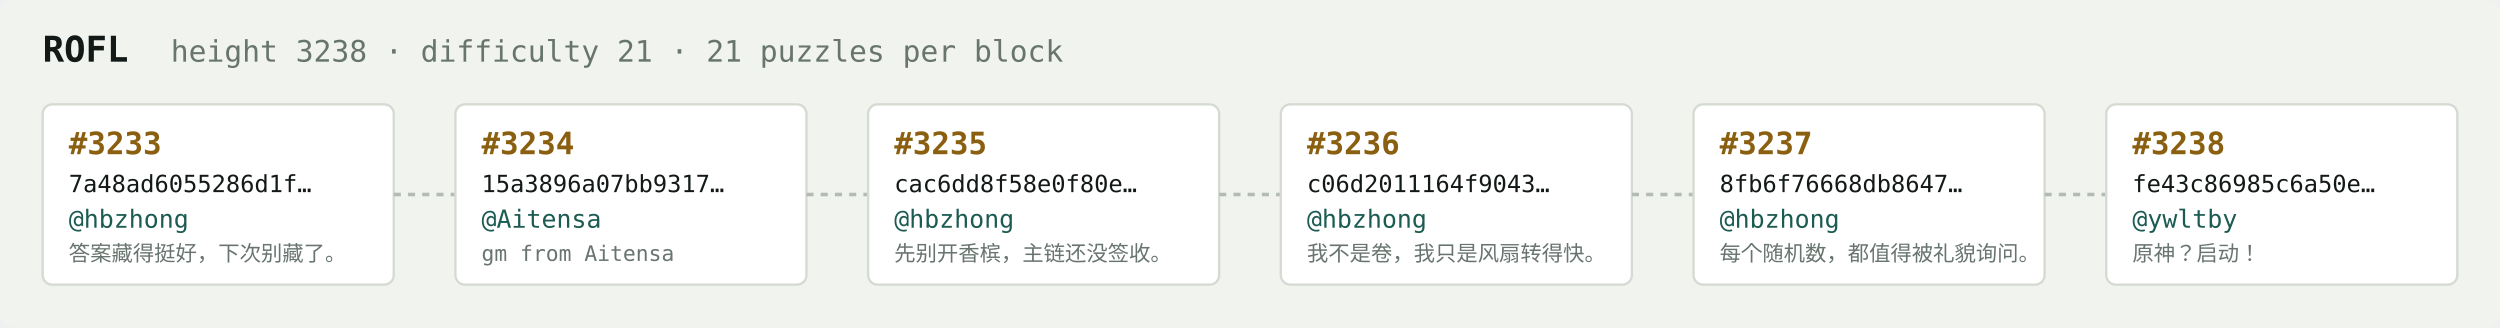
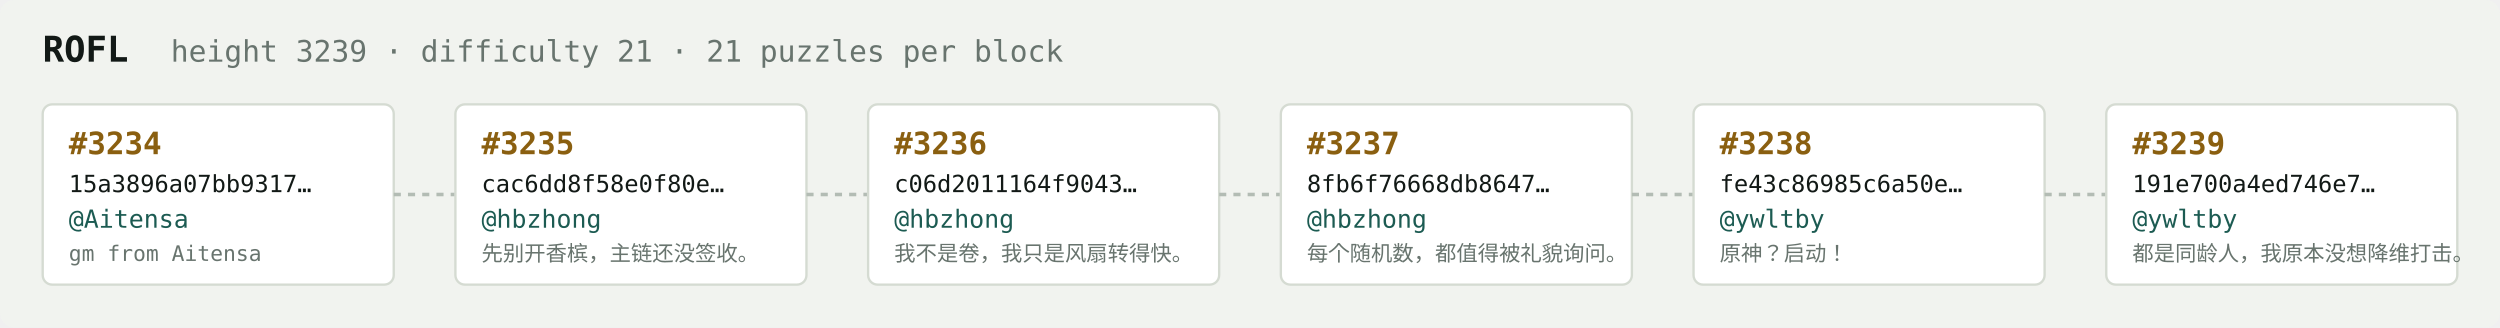
<svg xmlns="http://www.w3.org/2000/svg" width="1054" height="138" viewBox="0 0 1054 138" font-family="ui-monospace,SFMono-Regular,Menlo,monospace">
  <rect fill="#f1f3ef" width="1054" height="138" rx="6" />
  <text x="18" y="26" fill="#121916" font-size="15" font-weight="700">ROFL</text>
-   <text x="72" y="26" fill="#68746e" font-size="12.5">height 3238 · difficulty 21 · 21 puzzles per block</text>
+   <text x="72" y="26" fill="#68746e" font-size="12.5">height 3239 · difficulty 21 · 21 puzzles per block</text>
  <rect x="18" y="44" width="148" height="76" rx="4" fill="#ffffff" stroke="#d5dbd2" stroke-width="1" />
-   <text x="29" y="65" fill="#8a5f10" font-size="13" font-weight="700">#3233</text>
-   <text x="29" y="81" fill="#121916" font-size="10">7a48ad6055286d1f…</text>
-   <text x="29" y="96" fill="#1c5b52" font-size="10.5">@hbzhong</text>
-   <text x="29" y="110" fill="#68746e" font-size="9">答案藏得挺好，下次别藏了。</text>
+   <text x="29" y="65" fill="#8a5f10" font-size="13" font-weight="700">#3234</text>
+   <text x="29" y="81" fill="#121916" font-size="10">15a3896a07bb9317…</text>
+   <text x="29" y="96" fill="#1c5b52" font-size="10.5">@Aitensa</text>
+   <text x="29" y="110" fill="#68746e" font-size="9">gm from Aitensa</text>
  <line x1="166" y1="82.0" x2="192" y2="82.0" stroke="#b3bcb4" stroke-width="1.5" stroke-dasharray="3 3" />
  <rect x="192" y="44" width="148" height="76" rx="4" fill="#ffffff" stroke="#d5dbd2" stroke-width="1" />
-   <text x="203" y="65" fill="#8a5f10" font-size="13" font-weight="700">#3234</text>
-   <text x="203" y="81" fill="#121916" font-size="10">15a3896a07bb9317…</text>
-   <text x="203" y="96" fill="#1c5b52" font-size="10.5">@Aitensa</text>
-   <text x="203" y="110" fill="#68746e" font-size="9">gm from Aitensa</text>
+   <text x="203" y="65" fill="#8a5f10" font-size="13" font-weight="700">#3235</text>
+   <text x="203" y="81" fill="#121916" font-size="10">cac6dd8f58e0f80e…</text>
+   <text x="203" y="96" fill="#1c5b52" font-size="10.5">@hbzhong</text>
+   <text x="203" y="110" fill="#68746e" font-size="9">先别开香槟，主链还没签收。</text>
  <line x1="340" y1="82.0" x2="366" y2="82.0" stroke="#b3bcb4" stroke-width="1.5" stroke-dasharray="3 3" />
  <rect x="366" y="44" width="148" height="76" rx="4" fill="#ffffff" stroke="#d5dbd2" stroke-width="1" />
-   <text x="377" y="65" fill="#8a5f10" font-size="13" font-weight="700">#3235</text>
-   <text x="377" y="81" fill="#121916" font-size="10">cac6dd8f58e0f80e…</text>
+   <text x="377" y="65" fill="#8a5f10" font-size="13" font-weight="700">#3236</text>
+   <text x="377" y="81" fill="#121916" font-size="10">c06d2011164f9043…</text>
  <text x="377" y="96" fill="#1c5b52" font-size="10.5">@hbzhong</text>
-   <text x="377" y="110" fill="#68746e" font-size="9">先别开香槟，主链还没签收。</text>
+   <text x="377" y="110" fill="#68746e" font-size="9">我不是卷，我只是风扇转得快。</text>
  <line x1="514" y1="82.0" x2="540" y2="82.0" stroke="#b3bcb4" stroke-width="1.5" stroke-dasharray="3 3" />
  <rect x="540" y="44" width="148" height="76" rx="4" fill="#ffffff" stroke="#d5dbd2" stroke-width="1" />
-   <text x="551" y="65" fill="#8a5f10" font-size="13" font-weight="700">#3236</text>
-   <text x="551" y="81" fill="#121916" font-size="10">c06d2011164f9043…</text>
+   <text x="551" y="65" fill="#8a5f10" font-size="13" font-weight="700">#3237</text>
+   <text x="551" y="81" fill="#121916" font-size="10">8fb6f76668db8647…</text>
  <text x="551" y="96" fill="#1c5b52" font-size="10.5">@hbzhong</text>
-   <text x="551" y="110" fill="#68746e" font-size="9">我不是卷，我只是风扇转得快。</text>
+   <text x="551" y="110" fill="#68746e" font-size="9">每个随机数，都值得被礼貌询问。</text>
  <line x1="688" y1="82.0" x2="714" y2="82.0" stroke="#b3bcb4" stroke-width="1.5" stroke-dasharray="3 3" />
  <rect x="714" y="44" width="148" height="76" rx="4" fill="#ffffff" stroke="#d5dbd2" stroke-width="1" />
-   <text x="725" y="65" fill="#8a5f10" font-size="13" font-weight="700">#3237</text>
-   <text x="725" y="81" fill="#121916" font-size="10">8fb6f76668db8647…</text>
-   <text x="725" y="96" fill="#1c5b52" font-size="10.5">@hbzhong</text>
-   <text x="725" y="110" fill="#68746e" font-size="9">每个随机数，都值得被礼貌询问。</text>
+   <text x="725" y="65" fill="#8a5f10" font-size="13" font-weight="700">#3238</text>
+   <text x="725" y="81" fill="#121916" font-size="10">fe43c86985c6a50e…</text>
+   <text x="725" y="96" fill="#1c5b52" font-size="10.5">@ywltby</text>
+   <text x="725" y="110" fill="#68746e" font-size="9">原神？启动！</text>
  <line x1="862" y1="82.0" x2="888" y2="82.0" stroke="#b3bcb4" stroke-width="1.5" stroke-dasharray="3 3" />
  <rect x="888" y="44" width="148" height="76" rx="4" fill="#ffffff" stroke="#d5dbd2" stroke-width="1" />
-   <text x="899" y="65" fill="#8a5f10" font-size="13" font-weight="700">#3238</text>
-   <text x="899" y="81" fill="#121916" font-size="10">fe43c86985c6a50e…</text>
+   <text x="899" y="65" fill="#8a5f10" font-size="13" font-weight="700">#3239</text>
+   <text x="899" y="81" fill="#121916" font-size="10">191e700a4ed746e7…</text>
  <text x="899" y="96" fill="#1c5b52" font-size="10.5">@ywltby</text>
-   <text x="899" y="110" fill="#68746e" font-size="9">原神？启动！</text>
+   <text x="899" y="110" fill="#68746e" font-size="9">都是同龄人，我原本没想降维打击。</text>
</svg>
